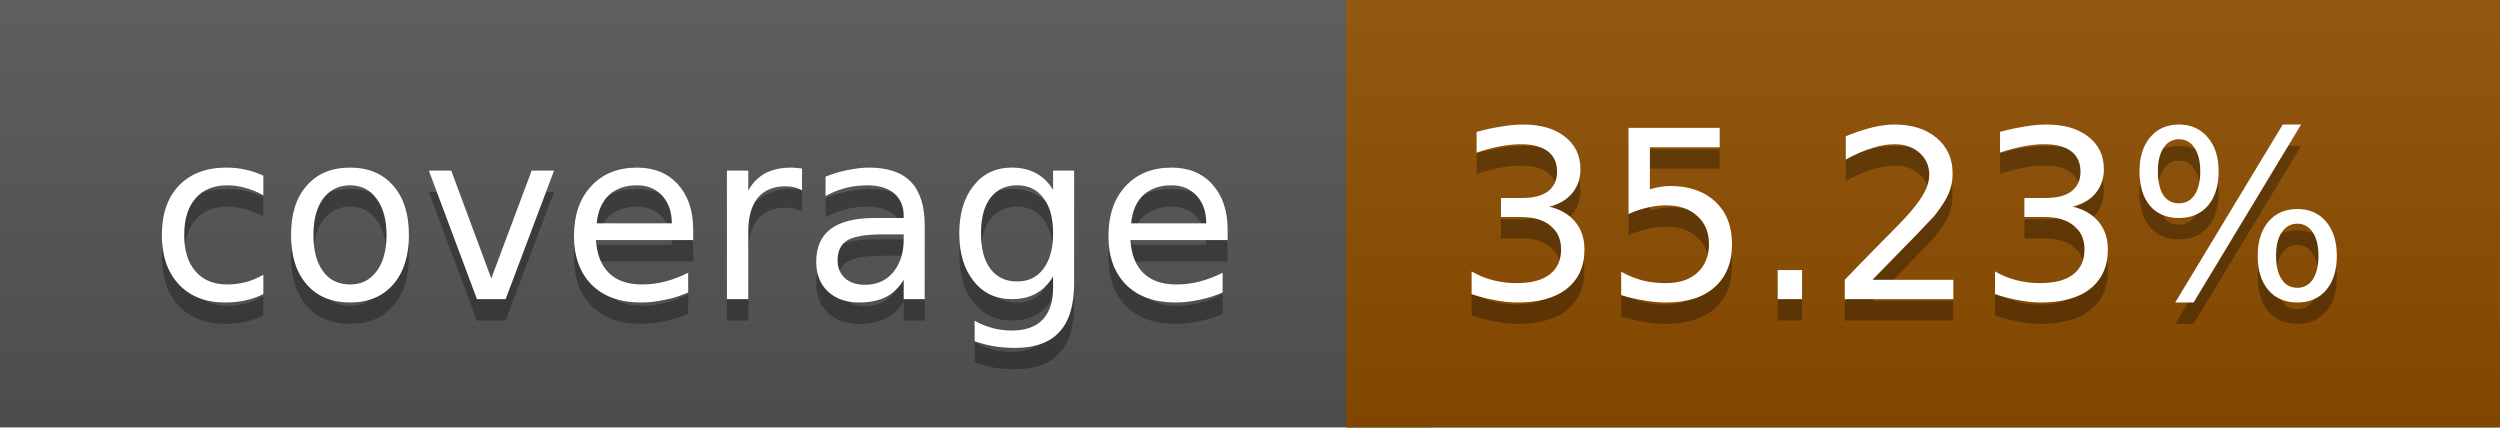
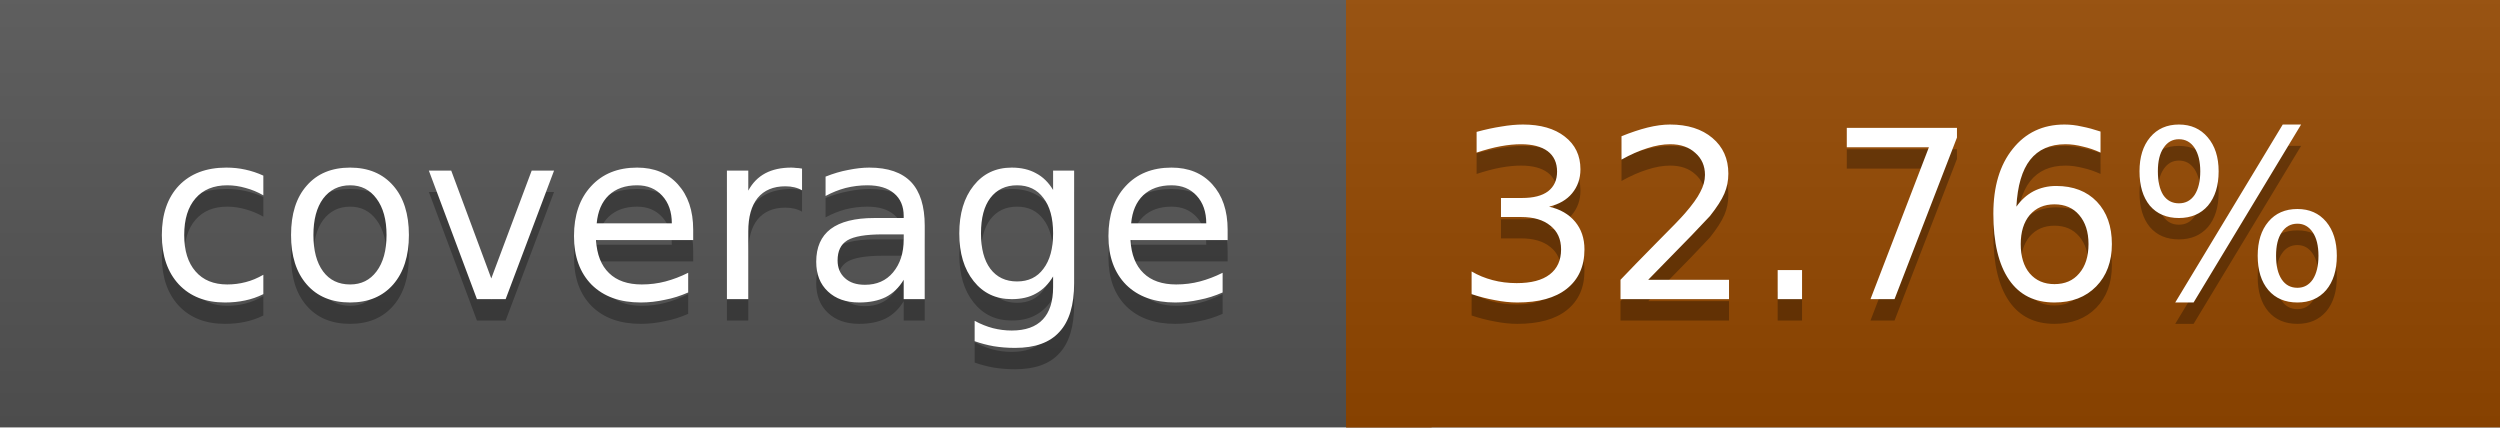
<svg xmlns="http://www.w3.org/2000/svg" width="117" height="20">
  <linearGradient id="a" x2="0" y2="100%">
    <stop offset="0" stop-color="#bbb" stop-opacity=".1" />
    <stop offset="1" stop-opacity=".1" />
  </linearGradient>
  <rect rx="0" width="117" height="20" fill="#555" />
-   <rect rx="0" x="63" width="54" height="20" fill="#8f4e00" />
-   <path fill="#8f4e00" d="M63 0h4v20h-4z" />
+   <rect rx="0" x="63" width="54" height="20" fill="#954800" />
+   <path fill="#954800" d="M63 0h4v20h-4z" />
  <rect rx="0" width="117" height="20" fill="url(#a)" />
  <g fill="#fff" text-anchor="middle" font-family="DejaVu Sans,Verdana,Geneva,sans-serif" font-size="11">
    <text x="32.5" y="15" fill="#010101" fill-opacity=".3">coverage</text>
    <text x="32.5" y="14">coverage</text>
-     <text x="89" y="15" fill="#010101" fill-opacity=".3">35.23%</text>
-     <text x="89" y="14">35.23%</text>
+     <text x="89" y="15" fill="#010101" fill-opacity=".3">32.76%</text>
+     <text x="89" y="14">32.76%</text>
  </g>
</svg>
